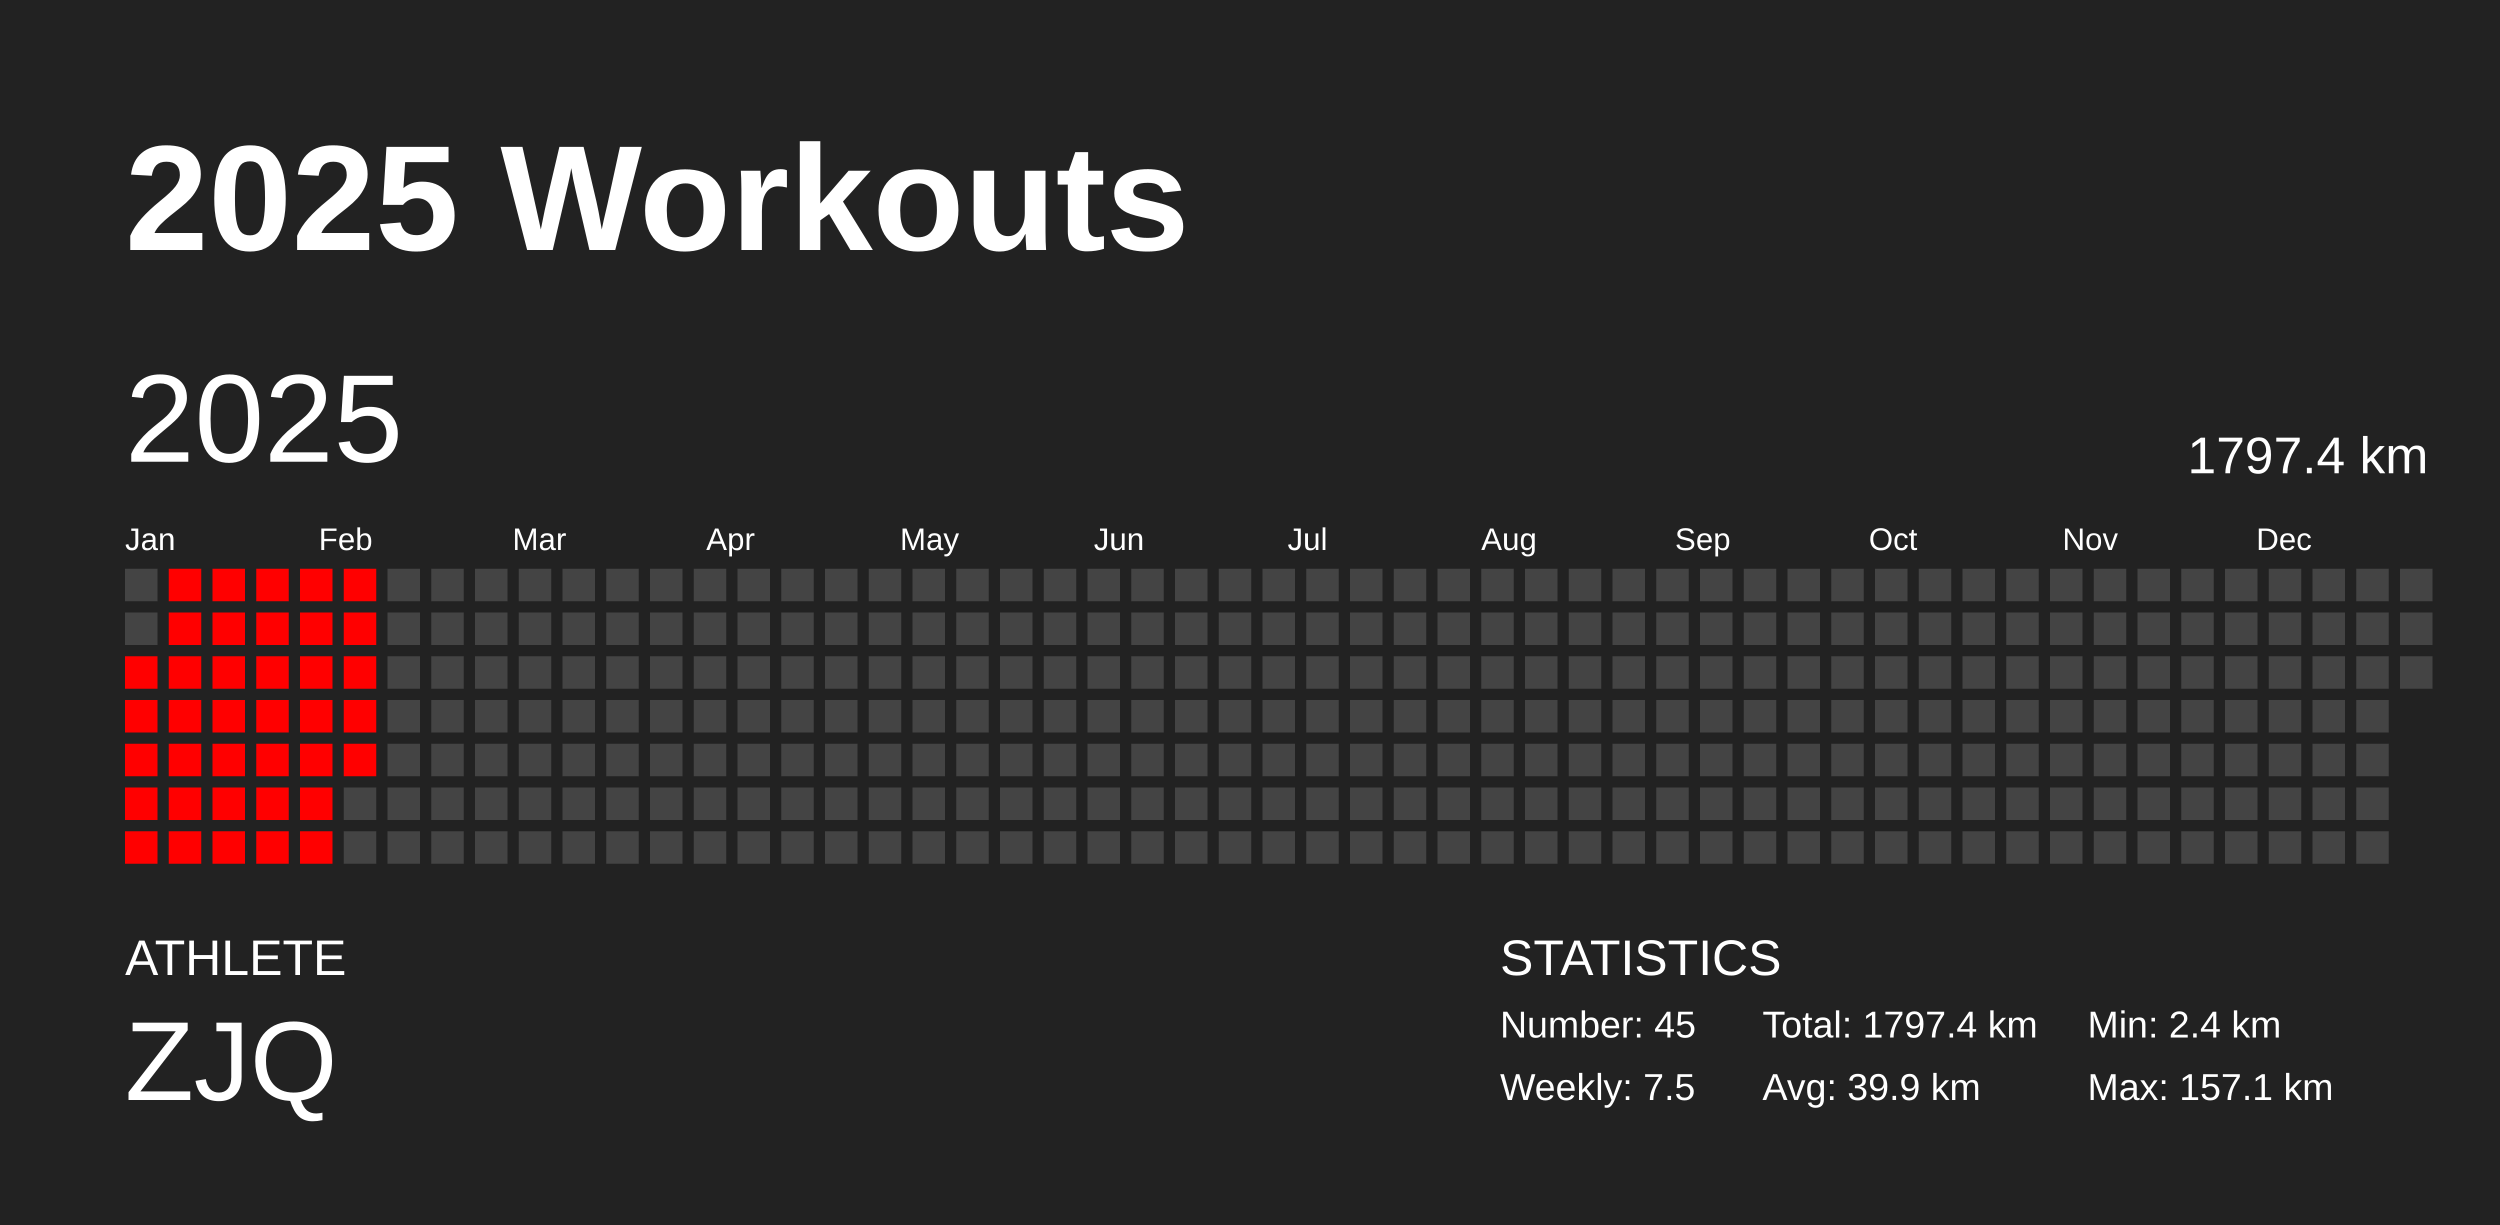
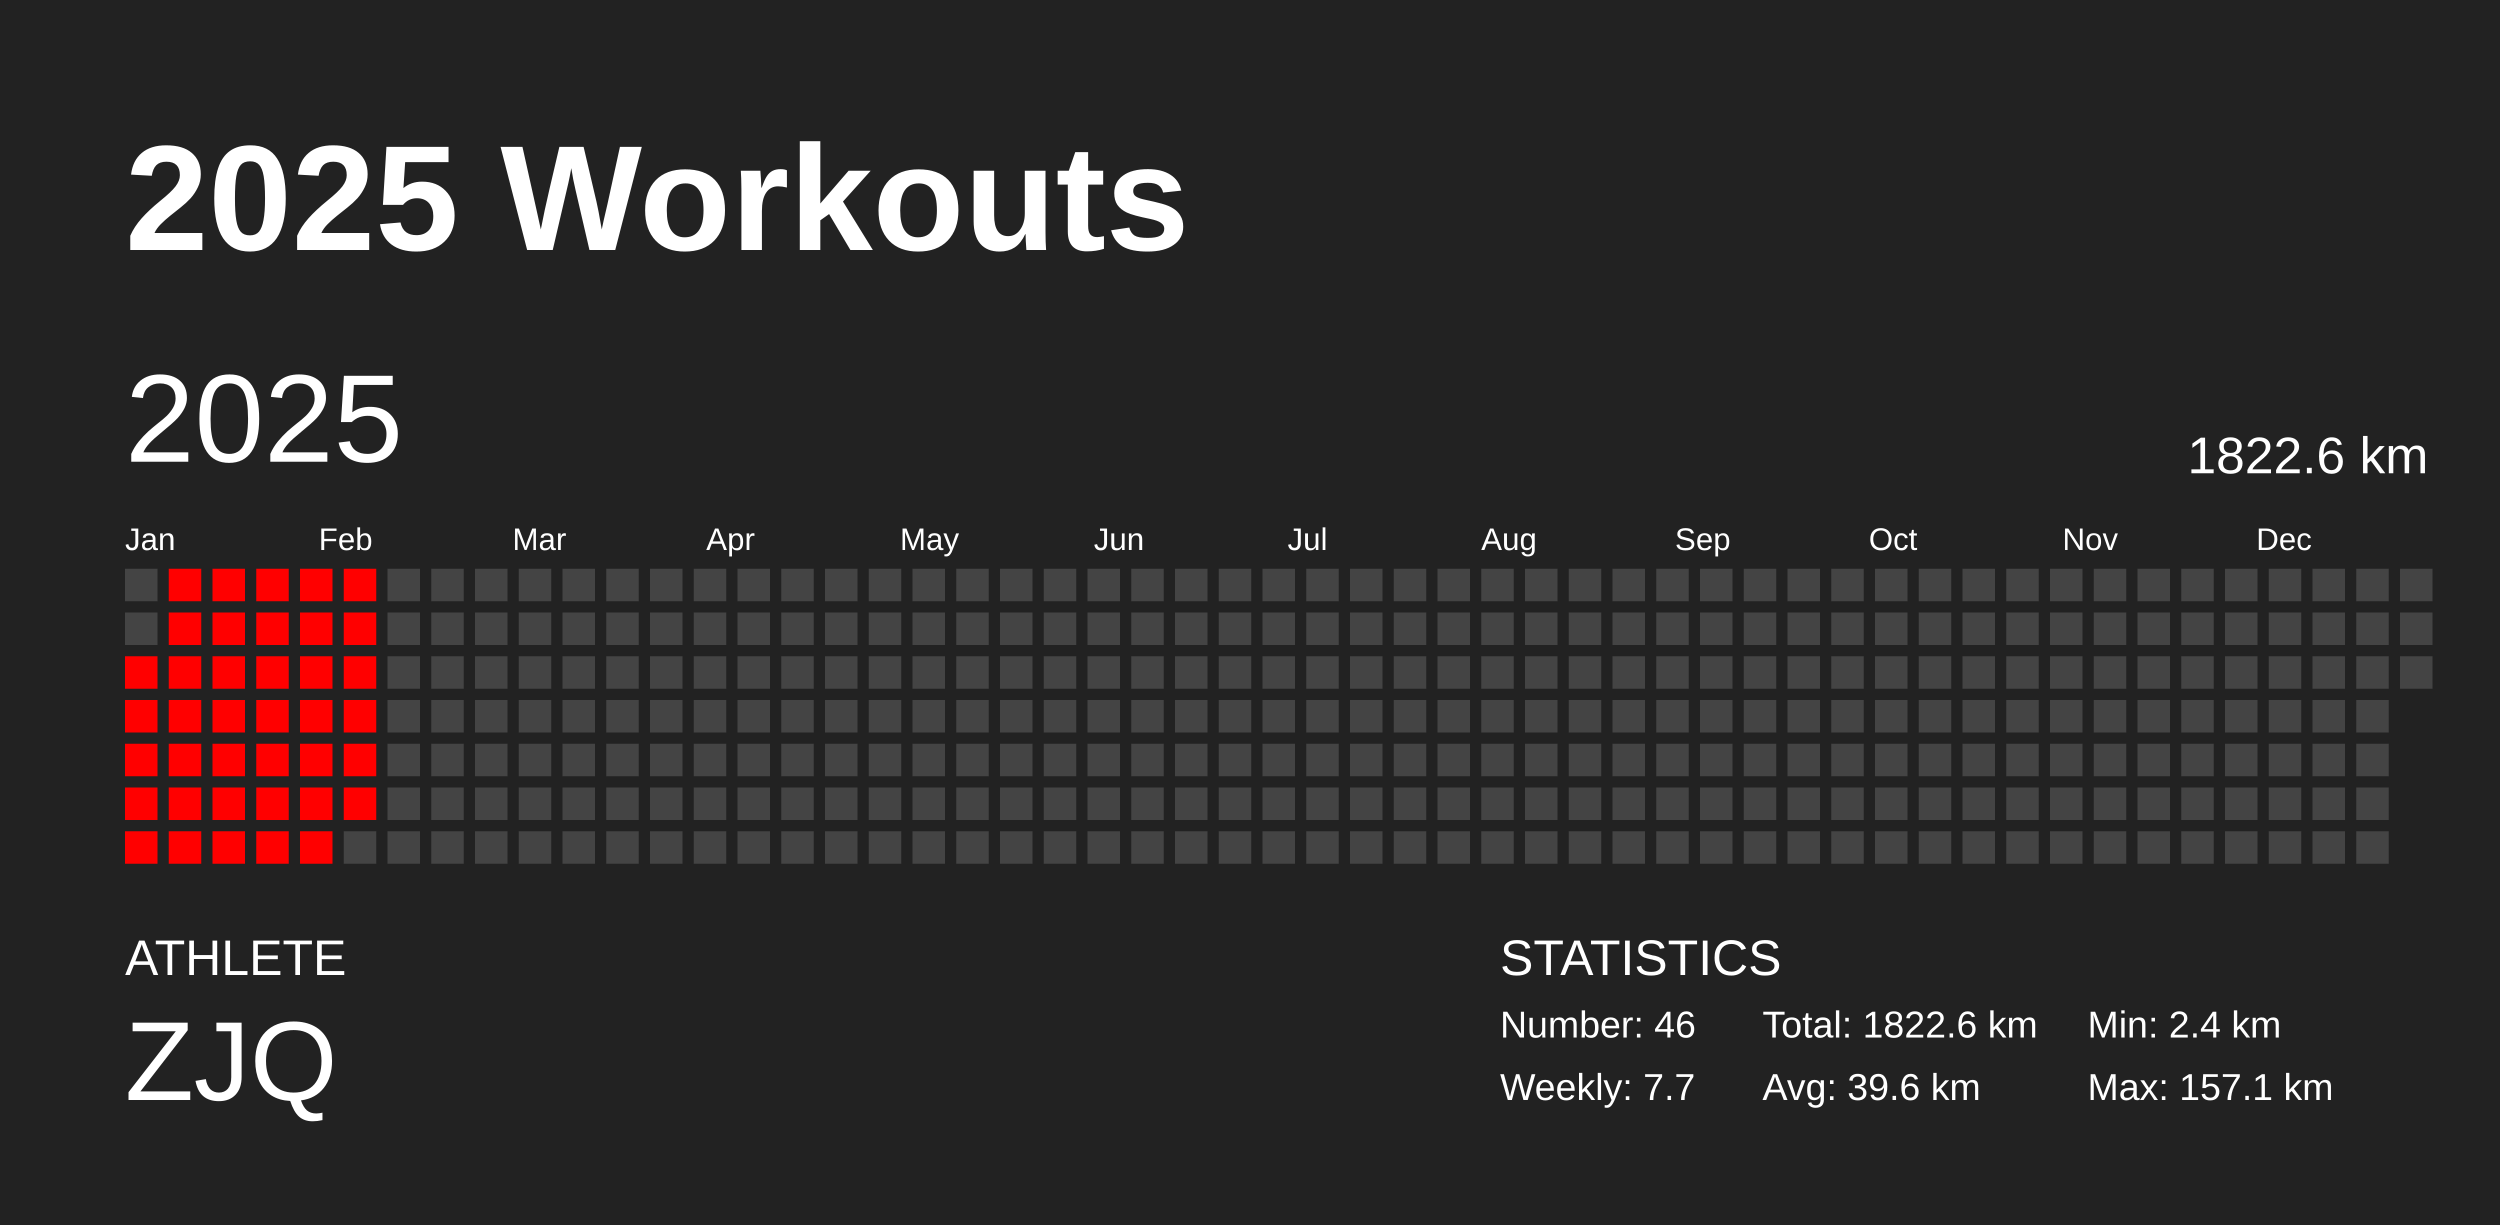
<svg xmlns="http://www.w3.org/2000/svg" baseProfile="full" height="98mm" version="1.1" viewBox="0,0,200,98" width="200mm">
  <defs />
  <rect fill="#222222" height="98" width="200" x="0" y="0" />
  <text fill="#FFFFFF" style="font-size:12px; font-family:Arial; font-weight:bold;" x="10" y="20">2025 Workouts</text>
  <text fill="#FFFFFF" style="font-size:4px; font-family:Arial" x="10" y="78">ATHLETE</text>
  <text fill="#FFFFFF" style="font-size:9px; font-family:Arial" x="10" y="88">ZJQ</text>
  <text fill="#FFFFFF" style="font-size:4px; font-family:Arial" x="120" y="78">STATISTICS</text>
-   <text fill="#FFFFFF" style="font-size:3px; font-family:Arial" x="120" y="83">Number: 45</text>
-   <text fill="#FFFFFF" style="font-size:3px; font-family:Arial" x="120" y="88">Weekly: 7.5</text>
-   <text fill="#FFFFFF" style="font-size:3px; font-family:Arial" x="141" y="83">Total: 1797.4 km</text>
-   <text fill="#FFFFFF" style="font-size:3px; font-family:Arial" x="141" y="88">Avg: 39.9 km</text>
+   <text fill="#FFFFFF" style="font-size:3px; font-family:Arial" x="120" y="83">Number: 46</text>
+   <text fill="#FFFFFF" style="font-size:3px; font-family:Arial" x="120" y="88">Weekly: 7.7</text>
+   <text fill="#FFFFFF" style="font-size:3px; font-family:Arial" x="141" y="83">Total: 1822.6 km</text>
+   <text fill="#FFFFFF" style="font-size:3px; font-family:Arial" x="141" y="88">Avg: 39.6 km</text>
  <text fill="#FFFFFF" style="font-size:3px; font-family:Arial" x="167" y="83">Min: 2.4 km</text>
  <text fill="#FFFFFF" style="font-size:3px; font-family:Arial" x="167" y="88">Max: 157.1 km</text>
  <text dominant-baseline="hanging" fill="#FFFFFF" style="font-size:10.0px; font-family:Arial;" x="10" y="30">2025</text>
-   <text dominant-baseline="hanging" fill="#FFFFFF" style="font-size:4.125px; font-family:Arial;" x="175" y="35">1797.4 km</text>
+   <text dominant-baseline="hanging" fill="#FFFFFF" style="font-size:4.125px; font-family:Arial;" x="175" y="35">1822.6 km</text>
  <text fill="#FFFFFF" style="font-size:2.5px; font-family:Arial" x="10.0" y="44">Jan</text>
  <text fill="#FFFFFF" style="font-size:2.5px; font-family:Arial" x="25.5" y="44">Feb</text>
  <text fill="#FFFFFF" style="font-size:2.5px; font-family:Arial" x="41.0" y="44">Mar</text>
  <text fill="#FFFFFF" style="font-size:2.5px; font-family:Arial" x="56.5" y="44">Apr</text>
  <text fill="#FFFFFF" style="font-size:2.5px; font-family:Arial" x="72.0" y="44">May</text>
  <text fill="#FFFFFF" style="font-size:2.5px; font-family:Arial" x="87.5" y="44">Jun</text>
  <text fill="#FFFFFF" style="font-size:2.5px; font-family:Arial" x="103.0" y="44">Jul</text>
  <text fill="#FFFFFF" style="font-size:2.5px; font-family:Arial" x="118.5" y="44">Aug</text>
  <text fill="#FFFFFF" style="font-size:2.5px; font-family:Arial" x="134.0" y="44">Sep</text>
  <text fill="#FFFFFF" style="font-size:2.5px; font-family:Arial" x="149.5" y="44">Oct</text>
  <text fill="#FFFFFF" style="font-size:2.5px; font-family:Arial" x="165.0" y="44">Nov</text>
  <text fill="#FFFFFF" style="font-size:2.5px; font-family:Arial" x="180.5" y="44">Dec</text>
  <rect fill="#444444" height="2.6" width="2.6" x="10.0" y="45.5" />
  <rect fill="#444444" height="2.6" width="2.6" x="10.0" y="49.0" />
  <rect fill="red" height="2.6" width="2.6" x="10.0" y="52.5" />
  <rect fill="red" height="2.6" width="2.6" x="10.0" y="56.0" />
  <rect fill="red" height="2.6" width="2.6" x="10.0" y="59.5" />
  <rect fill="red" height="2.6" width="2.6" x="10.0" y="63.0" />
  <rect fill="red" height="2.6" width="2.6" x="10.0" y="66.5" />
  <rect fill="red" height="2.6" width="2.6" x="13.5" y="45.5" />
  <rect fill="red" height="2.6" width="2.6" x="13.5" y="49.0" />
  <rect fill="red" height="2.6" width="2.6" x="13.5" y="52.5" />
  <rect fill="red" height="2.6" width="2.6" x="13.5" y="56.0" />
  <rect fill="red" height="2.6" width="2.6" x="13.5" y="59.5" />
  <rect fill="red" height="2.6" width="2.6" x="13.5" y="63.0" />
  <rect fill="red" height="2.6" width="2.6" x="13.5" y="66.5" />
  <rect fill="red" height="2.6" width="2.6" x="17.0" y="45.5" />
  <rect fill="red" height="2.6" width="2.6" x="17.0" y="49.0" />
  <rect fill="red" height="2.6" width="2.6" x="17.0" y="52.5" />
  <rect fill="red" height="2.6" width="2.6" x="17.0" y="56.0" />
  <rect fill="red" height="2.6" width="2.6" x="17.0" y="59.5" />
  <rect fill="red" height="2.6" width="2.6" x="17.0" y="63.0" />
  <rect fill="red" height="2.6" width="2.6" x="17.0" y="66.5" />
  <rect fill="red" height="2.6" width="2.6" x="20.5" y="45.5" />
  <rect fill="red" height="2.6" width="2.6" x="20.5" y="49.0" />
  <rect fill="red" height="2.6" width="2.6" x="20.5" y="52.5" />
  <rect fill="red" height="2.6" width="2.6" x="20.5" y="56.0" />
  <rect fill="red" height="2.6" width="2.6" x="20.5" y="59.5" />
  <rect fill="red" height="2.6" width="2.6" x="20.5" y="63.0" />
  <rect fill="red" height="2.6" width="2.6" x="20.5" y="66.5" />
  <rect fill="red" height="2.6" width="2.6" x="24.0" y="45.5" />
  <rect fill="red" height="2.6" width="2.6" x="24.0" y="49.0" />
  <rect fill="red" height="2.6" width="2.6" x="24.0" y="52.5" />
  <rect fill="red" height="2.6" width="2.6" x="24.0" y="56.0" />
  <rect fill="red" height="2.6" width="2.6" x="24.0" y="59.5" />
  <rect fill="red" height="2.6" width="2.6" x="24.0" y="63.0" />
  <rect fill="red" height="2.6" width="2.6" x="24.0" y="66.5" />
  <rect fill="red" height="2.6" width="2.6" x="27.5" y="45.5" />
  <rect fill="red" height="2.6" width="2.6" x="27.5" y="49.0" />
  <rect fill="red" height="2.6" width="2.6" x="27.5" y="52.5" />
  <rect fill="red" height="2.6" width="2.6" x="27.5" y="56.0" />
  <rect fill="red" height="2.6" width="2.6" x="27.5" y="59.5" />
-   <rect fill="#444444" height="2.6" width="2.6" x="27.5" y="63.0" />
+   <rect fill="red" height="2.6" width="2.6" x="27.5" y="63.0" />
  <rect fill="#444444" height="2.6" width="2.6" x="27.5" y="66.5" />
  <rect fill="#444444" height="2.6" width="2.6" x="31.0" y="45.5" />
  <rect fill="#444444" height="2.6" width="2.6" x="31.0" y="49.0" />
  <rect fill="#444444" height="2.6" width="2.6" x="31.0" y="52.5" />
  <rect fill="#444444" height="2.6" width="2.6" x="31.0" y="56.0" />
  <rect fill="#444444" height="2.6" width="2.6" x="31.0" y="59.5" />
  <rect fill="#444444" height="2.6" width="2.6" x="31.0" y="63.0" />
  <rect fill="#444444" height="2.6" width="2.6" x="31.0" y="66.5" />
  <rect fill="#444444" height="2.6" width="2.6" x="34.5" y="45.5" />
  <rect fill="#444444" height="2.6" width="2.6" x="34.5" y="49.0" />
  <rect fill="#444444" height="2.6" width="2.6" x="34.5" y="52.5" />
  <rect fill="#444444" height="2.6" width="2.6" x="34.5" y="56.0" />
  <rect fill="#444444" height="2.6" width="2.6" x="34.5" y="59.5" />
  <rect fill="#444444" height="2.6" width="2.6" x="34.5" y="63.0" />
  <rect fill="#444444" height="2.6" width="2.6" x="34.5" y="66.5" />
  <rect fill="#444444" height="2.6" width="2.6" x="38.0" y="45.5" />
  <rect fill="#444444" height="2.6" width="2.6" x="38.0" y="49.0" />
  <rect fill="#444444" height="2.6" width="2.6" x="38.0" y="52.5" />
  <rect fill="#444444" height="2.6" width="2.6" x="38.0" y="56.0" />
  <rect fill="#444444" height="2.6" width="2.6" x="38.0" y="59.5" />
  <rect fill="#444444" height="2.6" width="2.6" x="38.0" y="63.0" />
  <rect fill="#444444" height="2.6" width="2.6" x="38.0" y="66.5" />
  <rect fill="#444444" height="2.6" width="2.6" x="41.5" y="45.5" />
  <rect fill="#444444" height="2.6" width="2.6" x="41.5" y="49.0" />
  <rect fill="#444444" height="2.6" width="2.6" x="41.5" y="52.5" />
  <rect fill="#444444" height="2.6" width="2.6" x="41.5" y="56.0" />
  <rect fill="#444444" height="2.6" width="2.6" x="41.5" y="59.5" />
  <rect fill="#444444" height="2.6" width="2.6" x="41.5" y="63.0" />
  <rect fill="#444444" height="2.6" width="2.6" x="41.5" y="66.5" />
  <rect fill="#444444" height="2.6" width="2.6" x="45.0" y="45.5" />
  <rect fill="#444444" height="2.6" width="2.6" x="45.0" y="49.0" />
  <rect fill="#444444" height="2.6" width="2.6" x="45.0" y="52.5" />
  <rect fill="#444444" height="2.6" width="2.6" x="45.0" y="56.0" />
  <rect fill="#444444" height="2.6" width="2.6" x="45.0" y="59.5" />
  <rect fill="#444444" height="2.6" width="2.6" x="45.0" y="63.0" />
  <rect fill="#444444" height="2.6" width="2.6" x="45.0" y="66.5" />
  <rect fill="#444444" height="2.6" width="2.6" x="48.5" y="45.5" />
  <rect fill="#444444" height="2.6" width="2.6" x="48.5" y="49.0" />
  <rect fill="#444444" height="2.6" width="2.6" x="48.5" y="52.5" />
  <rect fill="#444444" height="2.6" width="2.6" x="48.5" y="56.0" />
  <rect fill="#444444" height="2.6" width="2.6" x="48.5" y="59.5" />
  <rect fill="#444444" height="2.6" width="2.6" x="48.5" y="63.0" />
  <rect fill="#444444" height="2.6" width="2.6" x="48.5" y="66.5" />
  <rect fill="#444444" height="2.6" width="2.6" x="52.0" y="45.5" />
  <rect fill="#444444" height="2.6" width="2.6" x="52.0" y="49.0" />
  <rect fill="#444444" height="2.6" width="2.6" x="52.0" y="52.5" />
  <rect fill="#444444" height="2.6" width="2.6" x="52.0" y="56.0" />
  <rect fill="#444444" height="2.6" width="2.6" x="52.0" y="59.5" />
  <rect fill="#444444" height="2.6" width="2.6" x="52.0" y="63.0" />
  <rect fill="#444444" height="2.6" width="2.6" x="52.0" y="66.5" />
  <rect fill="#444444" height="2.6" width="2.6" x="55.5" y="45.5" />
  <rect fill="#444444" height="2.6" width="2.6" x="55.5" y="49.0" />
  <rect fill="#444444" height="2.6" width="2.6" x="55.5" y="52.5" />
  <rect fill="#444444" height="2.6" width="2.6" x="55.5" y="56.0" />
  <rect fill="#444444" height="2.6" width="2.6" x="55.5" y="59.5" />
  <rect fill="#444444" height="2.6" width="2.6" x="55.5" y="63.0" />
  <rect fill="#444444" height="2.6" width="2.6" x="55.5" y="66.5" />
  <rect fill="#444444" height="2.6" width="2.6" x="59.0" y="45.5" />
  <rect fill="#444444" height="2.6" width="2.6" x="59.0" y="49.0" />
  <rect fill="#444444" height="2.6" width="2.6" x="59.0" y="52.5" />
  <rect fill="#444444" height="2.6" width="2.6" x="59.0" y="56.0" />
  <rect fill="#444444" height="2.6" width="2.6" x="59.0" y="59.5" />
  <rect fill="#444444" height="2.6" width="2.6" x="59.0" y="63.0" />
  <rect fill="#444444" height="2.6" width="2.6" x="59.0" y="66.5" />
  <rect fill="#444444" height="2.6" width="2.6" x="62.5" y="45.5" />
  <rect fill="#444444" height="2.6" width="2.6" x="62.5" y="49.0" />
  <rect fill="#444444" height="2.6" width="2.6" x="62.5" y="52.5" />
  <rect fill="#444444" height="2.6" width="2.6" x="62.5" y="56.0" />
  <rect fill="#444444" height="2.6" width="2.6" x="62.5" y="59.5" />
  <rect fill="#444444" height="2.6" width="2.6" x="62.5" y="63.0" />
  <rect fill="#444444" height="2.6" width="2.6" x="62.5" y="66.5" />
  <rect fill="#444444" height="2.6" width="2.6" x="66.0" y="45.5" />
  <rect fill="#444444" height="2.6" width="2.6" x="66.0" y="49.0" />
  <rect fill="#444444" height="2.6" width="2.6" x="66.0" y="52.5" />
  <rect fill="#444444" height="2.6" width="2.6" x="66.0" y="56.0" />
  <rect fill="#444444" height="2.6" width="2.6" x="66.0" y="59.5" />
  <rect fill="#444444" height="2.6" width="2.6" x="66.0" y="63.0" />
  <rect fill="#444444" height="2.6" width="2.6" x="66.0" y="66.5" />
  <rect fill="#444444" height="2.6" width="2.6" x="69.5" y="45.5" />
  <rect fill="#444444" height="2.6" width="2.6" x="69.5" y="49.0" />
  <rect fill="#444444" height="2.6" width="2.6" x="69.5" y="52.5" />
  <rect fill="#444444" height="2.6" width="2.6" x="69.5" y="56.0" />
  <rect fill="#444444" height="2.6" width="2.6" x="69.5" y="59.5" />
  <rect fill="#444444" height="2.6" width="2.6" x="69.5" y="63.0" />
  <rect fill="#444444" height="2.6" width="2.6" x="69.5" y="66.5" />
  <rect fill="#444444" height="2.6" width="2.6" x="73.0" y="45.5" />
  <rect fill="#444444" height="2.6" width="2.6" x="73.0" y="49.0" />
  <rect fill="#444444" height="2.6" width="2.6" x="73.0" y="52.5" />
  <rect fill="#444444" height="2.6" width="2.6" x="73.0" y="56.0" />
  <rect fill="#444444" height="2.6" width="2.6" x="73.0" y="59.5" />
  <rect fill="#444444" height="2.6" width="2.6" x="73.0" y="63.0" />
  <rect fill="#444444" height="2.6" width="2.6" x="73.0" y="66.5" />
  <rect fill="#444444" height="2.6" width="2.6" x="76.5" y="45.5" />
  <rect fill="#444444" height="2.6" width="2.6" x="76.5" y="49.0" />
  <rect fill="#444444" height="2.6" width="2.6" x="76.5" y="52.5" />
  <rect fill="#444444" height="2.6" width="2.6" x="76.5" y="56.0" />
  <rect fill="#444444" height="2.6" width="2.6" x="76.5" y="59.5" />
  <rect fill="#444444" height="2.6" width="2.6" x="76.5" y="63.0" />
  <rect fill="#444444" height="2.6" width="2.6" x="76.5" y="66.5" />
  <rect fill="#444444" height="2.6" width="2.6" x="80.0" y="45.5" />
  <rect fill="#444444" height="2.6" width="2.6" x="80.0" y="49.0" />
  <rect fill="#444444" height="2.6" width="2.6" x="80.0" y="52.5" />
  <rect fill="#444444" height="2.6" width="2.6" x="80.0" y="56.0" />
  <rect fill="#444444" height="2.6" width="2.6" x="80.0" y="59.5" />
  <rect fill="#444444" height="2.6" width="2.6" x="80.0" y="63.0" />
  <rect fill="#444444" height="2.6" width="2.6" x="80.0" y="66.5" />
  <rect fill="#444444" height="2.6" width="2.6" x="83.5" y="45.5" />
  <rect fill="#444444" height="2.6" width="2.6" x="83.5" y="49.0" />
  <rect fill="#444444" height="2.6" width="2.6" x="83.5" y="52.5" />
  <rect fill="#444444" height="2.6" width="2.6" x="83.5" y="56.0" />
  <rect fill="#444444" height="2.6" width="2.6" x="83.5" y="59.5" />
  <rect fill="#444444" height="2.6" width="2.6" x="83.5" y="63.0" />
  <rect fill="#444444" height="2.6" width="2.6" x="83.5" y="66.5" />
  <rect fill="#444444" height="2.6" width="2.6" x="87.0" y="45.5" />
  <rect fill="#444444" height="2.6" width="2.6" x="87.0" y="49.0" />
  <rect fill="#444444" height="2.6" width="2.6" x="87.0" y="52.5" />
  <rect fill="#444444" height="2.6" width="2.6" x="87.0" y="56.0" />
  <rect fill="#444444" height="2.6" width="2.6" x="87.0" y="59.5" />
  <rect fill="#444444" height="2.6" width="2.6" x="87.0" y="63.0" />
  <rect fill="#444444" height="2.6" width="2.6" x="87.0" y="66.5" />
  <rect fill="#444444" height="2.6" width="2.6" x="90.5" y="45.5" />
  <rect fill="#444444" height="2.6" width="2.6" x="90.5" y="49.0" />
  <rect fill="#444444" height="2.6" width="2.6" x="90.5" y="52.5" />
  <rect fill="#444444" height="2.6" width="2.6" x="90.5" y="56.0" />
  <rect fill="#444444" height="2.6" width="2.6" x="90.5" y="59.5" />
  <rect fill="#444444" height="2.6" width="2.6" x="90.5" y="63.0" />
  <rect fill="#444444" height="2.6" width="2.6" x="90.5" y="66.5" />
  <rect fill="#444444" height="2.6" width="2.6" x="94.0" y="45.5" />
  <rect fill="#444444" height="2.6" width="2.6" x="94.0" y="49.0" />
  <rect fill="#444444" height="2.6" width="2.6" x="94.0" y="52.5" />
  <rect fill="#444444" height="2.6" width="2.6" x="94.0" y="56.0" />
  <rect fill="#444444" height="2.6" width="2.6" x="94.0" y="59.5" />
  <rect fill="#444444" height="2.6" width="2.6" x="94.0" y="63.0" />
  <rect fill="#444444" height="2.6" width="2.6" x="94.0" y="66.5" />
  <rect fill="#444444" height="2.6" width="2.6" x="97.5" y="45.5" />
  <rect fill="#444444" height="2.6" width="2.6" x="97.5" y="49.0" />
  <rect fill="#444444" height="2.6" width="2.6" x="97.5" y="52.5" />
  <rect fill="#444444" height="2.6" width="2.6" x="97.5" y="56.0" />
  <rect fill="#444444" height="2.6" width="2.6" x="97.5" y="59.5" />
  <rect fill="#444444" height="2.6" width="2.6" x="97.5" y="63.0" />
  <rect fill="#444444" height="2.6" width="2.6" x="97.5" y="66.5" />
  <rect fill="#444444" height="2.6" width="2.6" x="101.0" y="45.5" />
  <rect fill="#444444" height="2.6" width="2.6" x="101.0" y="49.0" />
  <rect fill="#444444" height="2.6" width="2.6" x="101.0" y="52.5" />
  <rect fill="#444444" height="2.6" width="2.6" x="101.0" y="56.0" />
  <rect fill="#444444" height="2.6" width="2.6" x="101.0" y="59.5" />
  <rect fill="#444444" height="2.6" width="2.6" x="101.0" y="63.0" />
  <rect fill="#444444" height="2.6" width="2.6" x="101.0" y="66.5" />
  <rect fill="#444444" height="2.6" width="2.6" x="104.5" y="45.5" />
  <rect fill="#444444" height="2.6" width="2.6" x="104.5" y="49.0" />
  <rect fill="#444444" height="2.6" width="2.6" x="104.5" y="52.5" />
  <rect fill="#444444" height="2.6" width="2.6" x="104.5" y="56.0" />
  <rect fill="#444444" height="2.6" width="2.6" x="104.5" y="59.5" />
  <rect fill="#444444" height="2.6" width="2.6" x="104.5" y="63.0" />
  <rect fill="#444444" height="2.6" width="2.6" x="104.5" y="66.5" />
  <rect fill="#444444" height="2.6" width="2.6" x="108.0" y="45.5" />
  <rect fill="#444444" height="2.6" width="2.6" x="108.0" y="49.0" />
  <rect fill="#444444" height="2.6" width="2.6" x="108.0" y="52.5" />
  <rect fill="#444444" height="2.6" width="2.6" x="108.0" y="56.0" />
  <rect fill="#444444" height="2.6" width="2.6" x="108.0" y="59.5" />
  <rect fill="#444444" height="2.6" width="2.6" x="108.0" y="63.0" />
  <rect fill="#444444" height="2.6" width="2.6" x="108.0" y="66.5" />
  <rect fill="#444444" height="2.6" width="2.6" x="111.5" y="45.5" />
  <rect fill="#444444" height="2.6" width="2.6" x="111.5" y="49.0" />
  <rect fill="#444444" height="2.6" width="2.6" x="111.5" y="52.5" />
  <rect fill="#444444" height="2.6" width="2.6" x="111.5" y="56.0" />
  <rect fill="#444444" height="2.6" width="2.6" x="111.5" y="59.5" />
  <rect fill="#444444" height="2.6" width="2.6" x="111.5" y="63.0" />
  <rect fill="#444444" height="2.6" width="2.6" x="111.5" y="66.5" />
  <rect fill="#444444" height="2.6" width="2.6" x="115.0" y="45.5" />
  <rect fill="#444444" height="2.6" width="2.6" x="115.0" y="49.0" />
  <rect fill="#444444" height="2.6" width="2.6" x="115.0" y="52.5" />
  <rect fill="#444444" height="2.6" width="2.6" x="115.0" y="56.0" />
  <rect fill="#444444" height="2.6" width="2.6" x="115.0" y="59.5" />
  <rect fill="#444444" height="2.6" width="2.6" x="115.0" y="63.0" />
  <rect fill="#444444" height="2.6" width="2.6" x="115.0" y="66.5" />
  <rect fill="#444444" height="2.6" width="2.6" x="118.5" y="45.5" />
  <rect fill="#444444" height="2.6" width="2.6" x="118.5" y="49.0" />
  <rect fill="#444444" height="2.6" width="2.6" x="118.5" y="52.5" />
  <rect fill="#444444" height="2.6" width="2.6" x="118.5" y="56.0" />
  <rect fill="#444444" height="2.6" width="2.6" x="118.5" y="59.5" />
  <rect fill="#444444" height="2.6" width="2.6" x="118.5" y="63.0" />
  <rect fill="#444444" height="2.6" width="2.6" x="118.5" y="66.5" />
  <rect fill="#444444" height="2.6" width="2.6" x="122.0" y="45.5" />
  <rect fill="#444444" height="2.6" width="2.6" x="122.0" y="49.0" />
  <rect fill="#444444" height="2.6" width="2.6" x="122.0" y="52.5" />
  <rect fill="#444444" height="2.6" width="2.6" x="122.0" y="56.0" />
  <rect fill="#444444" height="2.6" width="2.6" x="122.0" y="59.5" />
  <rect fill="#444444" height="2.6" width="2.6" x="122.0" y="63.0" />
  <rect fill="#444444" height="2.6" width="2.6" x="122.0" y="66.5" />
  <rect fill="#444444" height="2.6" width="2.6" x="125.5" y="45.5" />
  <rect fill="#444444" height="2.6" width="2.6" x="125.5" y="49.0" />
  <rect fill="#444444" height="2.6" width="2.6" x="125.5" y="52.5" />
  <rect fill="#444444" height="2.6" width="2.6" x="125.5" y="56.0" />
  <rect fill="#444444" height="2.6" width="2.6" x="125.5" y="59.5" />
  <rect fill="#444444" height="2.6" width="2.6" x="125.5" y="63.0" />
  <rect fill="#444444" height="2.6" width="2.6" x="125.5" y="66.5" />
  <rect fill="#444444" height="2.6" width="2.6" x="129.0" y="45.5" />
  <rect fill="#444444" height="2.6" width="2.6" x="129.0" y="49.0" />
  <rect fill="#444444" height="2.6" width="2.6" x="129.0" y="52.5" />
  <rect fill="#444444" height="2.6" width="2.6" x="129.0" y="56.0" />
  <rect fill="#444444" height="2.6" width="2.6" x="129.0" y="59.5" />
  <rect fill="#444444" height="2.6" width="2.6" x="129.0" y="63.0" />
  <rect fill="#444444" height="2.6" width="2.6" x="129.0" y="66.5" />
  <rect fill="#444444" height="2.6" width="2.6" x="132.5" y="45.5" />
  <rect fill="#444444" height="2.6" width="2.6" x="132.5" y="49.0" />
  <rect fill="#444444" height="2.6" width="2.6" x="132.5" y="52.5" />
  <rect fill="#444444" height="2.6" width="2.6" x="132.5" y="56.0" />
  <rect fill="#444444" height="2.6" width="2.6" x="132.5" y="59.5" />
  <rect fill="#444444" height="2.6" width="2.6" x="132.5" y="63.0" />
  <rect fill="#444444" height="2.6" width="2.6" x="132.5" y="66.5" />
  <rect fill="#444444" height="2.6" width="2.6" x="136.0" y="45.5" />
  <rect fill="#444444" height="2.6" width="2.6" x="136.0" y="49.0" />
  <rect fill="#444444" height="2.6" width="2.6" x="136.0" y="52.5" />
  <rect fill="#444444" height="2.6" width="2.6" x="136.0" y="56.0" />
  <rect fill="#444444" height="2.6" width="2.6" x="136.0" y="59.5" />
  <rect fill="#444444" height="2.6" width="2.6" x="136.0" y="63.0" />
  <rect fill="#444444" height="2.6" width="2.6" x="136.0" y="66.5" />
  <rect fill="#444444" height="2.6" width="2.6" x="139.5" y="45.5" />
  <rect fill="#444444" height="2.6" width="2.6" x="139.5" y="49.0" />
  <rect fill="#444444" height="2.6" width="2.6" x="139.5" y="52.5" />
  <rect fill="#444444" height="2.6" width="2.6" x="139.5" y="56.0" />
  <rect fill="#444444" height="2.6" width="2.6" x="139.5" y="59.5" />
  <rect fill="#444444" height="2.6" width="2.6" x="139.5" y="63.0" />
  <rect fill="#444444" height="2.6" width="2.6" x="139.5" y="66.5" />
  <rect fill="#444444" height="2.6" width="2.6" x="143.0" y="45.5" />
  <rect fill="#444444" height="2.6" width="2.6" x="143.0" y="49.0" />
  <rect fill="#444444" height="2.6" width="2.6" x="143.0" y="52.5" />
  <rect fill="#444444" height="2.6" width="2.6" x="143.0" y="56.0" />
  <rect fill="#444444" height="2.6" width="2.6" x="143.0" y="59.5" />
  <rect fill="#444444" height="2.6" width="2.6" x="143.0" y="63.0" />
  <rect fill="#444444" height="2.6" width="2.6" x="143.0" y="66.5" />
  <rect fill="#444444" height="2.6" width="2.6" x="146.5" y="45.5" />
  <rect fill="#444444" height="2.6" width="2.6" x="146.5" y="49.0" />
  <rect fill="#444444" height="2.6" width="2.6" x="146.5" y="52.5" />
  <rect fill="#444444" height="2.6" width="2.6" x="146.5" y="56.0" />
  <rect fill="#444444" height="2.6" width="2.6" x="146.5" y="59.5" />
  <rect fill="#444444" height="2.6" width="2.6" x="146.5" y="63.0" />
  <rect fill="#444444" height="2.6" width="2.6" x="146.5" y="66.5" />
  <rect fill="#444444" height="2.6" width="2.6" x="150.0" y="45.5" />
  <rect fill="#444444" height="2.6" width="2.6" x="150.0" y="49.0" />
  <rect fill="#444444" height="2.6" width="2.6" x="150.0" y="52.5" />
  <rect fill="#444444" height="2.6" width="2.6" x="150.0" y="56.0" />
  <rect fill="#444444" height="2.6" width="2.6" x="150.0" y="59.5" />
  <rect fill="#444444" height="2.6" width="2.6" x="150.0" y="63.0" />
  <rect fill="#444444" height="2.6" width="2.6" x="150.0" y="66.5" />
  <rect fill="#444444" height="2.6" width="2.6" x="153.5" y="45.5" />
  <rect fill="#444444" height="2.6" width="2.6" x="153.5" y="49.0" />
  <rect fill="#444444" height="2.6" width="2.6" x="153.5" y="52.5" />
  <rect fill="#444444" height="2.6" width="2.6" x="153.5" y="56.0" />
  <rect fill="#444444" height="2.6" width="2.6" x="153.5" y="59.5" />
  <rect fill="#444444" height="2.6" width="2.6" x="153.5" y="63.0" />
  <rect fill="#444444" height="2.6" width="2.6" x="153.5" y="66.5" />
  <rect fill="#444444" height="2.6" width="2.6" x="157.0" y="45.5" />
  <rect fill="#444444" height="2.6" width="2.6" x="157.0" y="49.0" />
  <rect fill="#444444" height="2.6" width="2.6" x="157.0" y="52.5" />
  <rect fill="#444444" height="2.6" width="2.6" x="157.0" y="56.0" />
  <rect fill="#444444" height="2.6" width="2.6" x="157.0" y="59.5" />
  <rect fill="#444444" height="2.6" width="2.6" x="157.0" y="63.0" />
  <rect fill="#444444" height="2.6" width="2.6" x="157.0" y="66.5" />
  <rect fill="#444444" height="2.6" width="2.6" x="160.5" y="45.5" />
  <rect fill="#444444" height="2.6" width="2.6" x="160.5" y="49.0" />
  <rect fill="#444444" height="2.6" width="2.6" x="160.5" y="52.5" />
  <rect fill="#444444" height="2.6" width="2.6" x="160.5" y="56.0" />
  <rect fill="#444444" height="2.6" width="2.6" x="160.5" y="59.5" />
  <rect fill="#444444" height="2.6" width="2.6" x="160.5" y="63.0" />
  <rect fill="#444444" height="2.6" width="2.6" x="160.5" y="66.5" />
  <rect fill="#444444" height="2.6" width="2.6" x="164.0" y="45.5" />
  <rect fill="#444444" height="2.6" width="2.6" x="164.0" y="49.0" />
  <rect fill="#444444" height="2.6" width="2.6" x="164.0" y="52.5" />
  <rect fill="#444444" height="2.6" width="2.6" x="164.0" y="56.0" />
  <rect fill="#444444" height="2.6" width="2.6" x="164.0" y="59.5" />
  <rect fill="#444444" height="2.6" width="2.6" x="164.0" y="63.0" />
  <rect fill="#444444" height="2.6" width="2.6" x="164.0" y="66.5" />
  <rect fill="#444444" height="2.6" width="2.6" x="167.5" y="45.5" />
  <rect fill="#444444" height="2.6" width="2.6" x="167.5" y="49.0" />
  <rect fill="#444444" height="2.6" width="2.6" x="167.5" y="52.5" />
  <rect fill="#444444" height="2.6" width="2.6" x="167.5" y="56.0" />
  <rect fill="#444444" height="2.6" width="2.6" x="167.5" y="59.5" />
  <rect fill="#444444" height="2.6" width="2.6" x="167.5" y="63.0" />
  <rect fill="#444444" height="2.6" width="2.6" x="167.5" y="66.5" />
  <rect fill="#444444" height="2.6" width="2.6" x="171.0" y="45.5" />
  <rect fill="#444444" height="2.6" width="2.6" x="171.0" y="49.0" />
  <rect fill="#444444" height="2.6" width="2.6" x="171.0" y="52.5" />
  <rect fill="#444444" height="2.6" width="2.6" x="171.0" y="56.0" />
  <rect fill="#444444" height="2.6" width="2.6" x="171.0" y="59.5" />
  <rect fill="#444444" height="2.6" width="2.6" x="171.0" y="63.0" />
  <rect fill="#444444" height="2.6" width="2.6" x="171.0" y="66.5" />
  <rect fill="#444444" height="2.6" width="2.6" x="174.5" y="45.5" />
  <rect fill="#444444" height="2.6" width="2.6" x="174.5" y="49.0" />
  <rect fill="#444444" height="2.6" width="2.6" x="174.5" y="52.5" />
  <rect fill="#444444" height="2.6" width="2.6" x="174.5" y="56.0" />
  <rect fill="#444444" height="2.6" width="2.6" x="174.5" y="59.5" />
  <rect fill="#444444" height="2.6" width="2.6" x="174.5" y="63.0" />
  <rect fill="#444444" height="2.6" width="2.6" x="174.5" y="66.5" />
  <rect fill="#444444" height="2.6" width="2.6" x="178.0" y="45.5" />
  <rect fill="#444444" height="2.6" width="2.6" x="178.0" y="49.0" />
  <rect fill="#444444" height="2.6" width="2.6" x="178.0" y="52.5" />
  <rect fill="#444444" height="2.6" width="2.6" x="178.0" y="56.0" />
  <rect fill="#444444" height="2.6" width="2.6" x="178.0" y="59.5" />
  <rect fill="#444444" height="2.6" width="2.6" x="178.0" y="63.0" />
  <rect fill="#444444" height="2.6" width="2.6" x="178.0" y="66.5" />
  <rect fill="#444444" height="2.6" width="2.6" x="181.5" y="45.5" />
  <rect fill="#444444" height="2.6" width="2.6" x="181.5" y="49.0" />
  <rect fill="#444444" height="2.6" width="2.6" x="181.5" y="52.5" />
  <rect fill="#444444" height="2.6" width="2.6" x="181.5" y="56.0" />
  <rect fill="#444444" height="2.6" width="2.6" x="181.5" y="59.5" />
  <rect fill="#444444" height="2.6" width="2.6" x="181.5" y="63.0" />
  <rect fill="#444444" height="2.6" width="2.6" x="181.5" y="66.5" />
  <rect fill="#444444" height="2.6" width="2.6" x="185.0" y="45.5" />
  <rect fill="#444444" height="2.6" width="2.6" x="185.0" y="49.0" />
  <rect fill="#444444" height="2.6" width="2.6" x="185.0" y="52.5" />
  <rect fill="#444444" height="2.6" width="2.6" x="185.0" y="56.0" />
  <rect fill="#444444" height="2.6" width="2.6" x="185.0" y="59.5" />
  <rect fill="#444444" height="2.6" width="2.6" x="185.0" y="63.0" />
  <rect fill="#444444" height="2.6" width="2.6" x="185.0" y="66.5" />
  <rect fill="#444444" height="2.6" width="2.6" x="188.5" y="45.5" />
  <rect fill="#444444" height="2.6" width="2.6" x="188.5" y="49.0" />
  <rect fill="#444444" height="2.6" width="2.6" x="188.5" y="52.5" />
  <rect fill="#444444" height="2.6" width="2.6" x="188.5" y="56.0" />
  <rect fill="#444444" height="2.6" width="2.6" x="188.5" y="59.5" />
  <rect fill="#444444" height="2.6" width="2.6" x="188.5" y="63.0" />
  <rect fill="#444444" height="2.6" width="2.6" x="188.5" y="66.5" />
  <rect fill="#444444" height="2.6" width="2.6" x="192.0" y="45.5" />
  <rect fill="#444444" height="2.6" width="2.6" x="192.0" y="49.0" />
  <rect fill="#444444" height="2.6" width="2.6" x="192.0" y="52.5" />
</svg>
